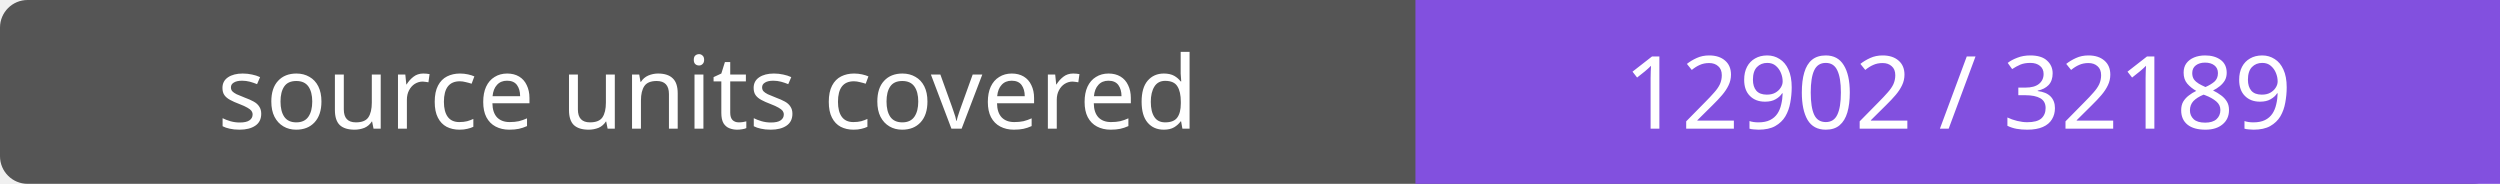
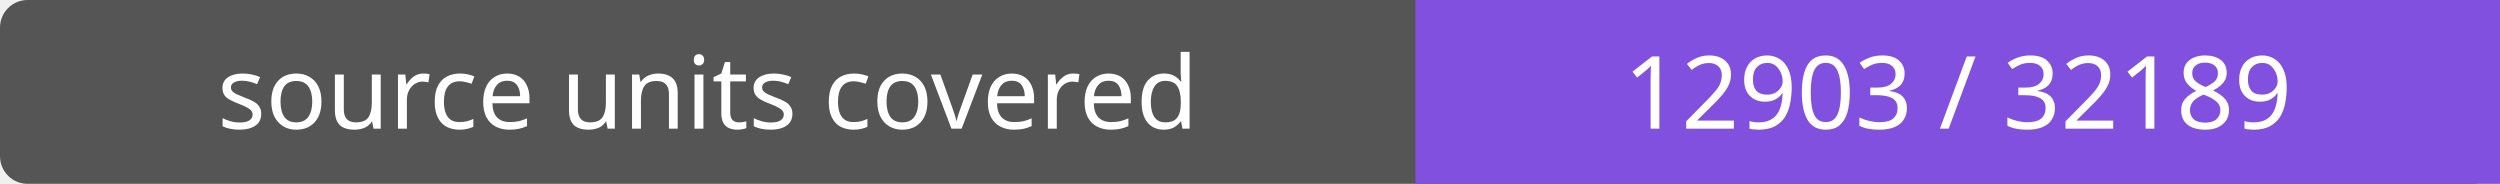
- <svg xmlns="http://www.w3.org/2000/svg" width="272" height="20" role="img" aria-label="source units covered: 12902 / 32189">
+ <svg xmlns="http://www.w3.org/2000/svg" width="272" height="20" role="img" aria-label="source units covered: 12903 / 32189">
  <rect width="272" height="20" rx="3" fill="#555" />
  <path fill="#8250df" d="M154 0h118v20H154z" />
  <g fill="#fff" text-anchor="middle" font-family="Verdana,sans-serif" font-size="11">
    <text x="77.0" y="14">source units covered</text>
-     <text x="213.0" y="14">12902 / 32189</text>
+     <text x="213.0" y="14">12903 / 32189</text>
  </g>
</svg>
